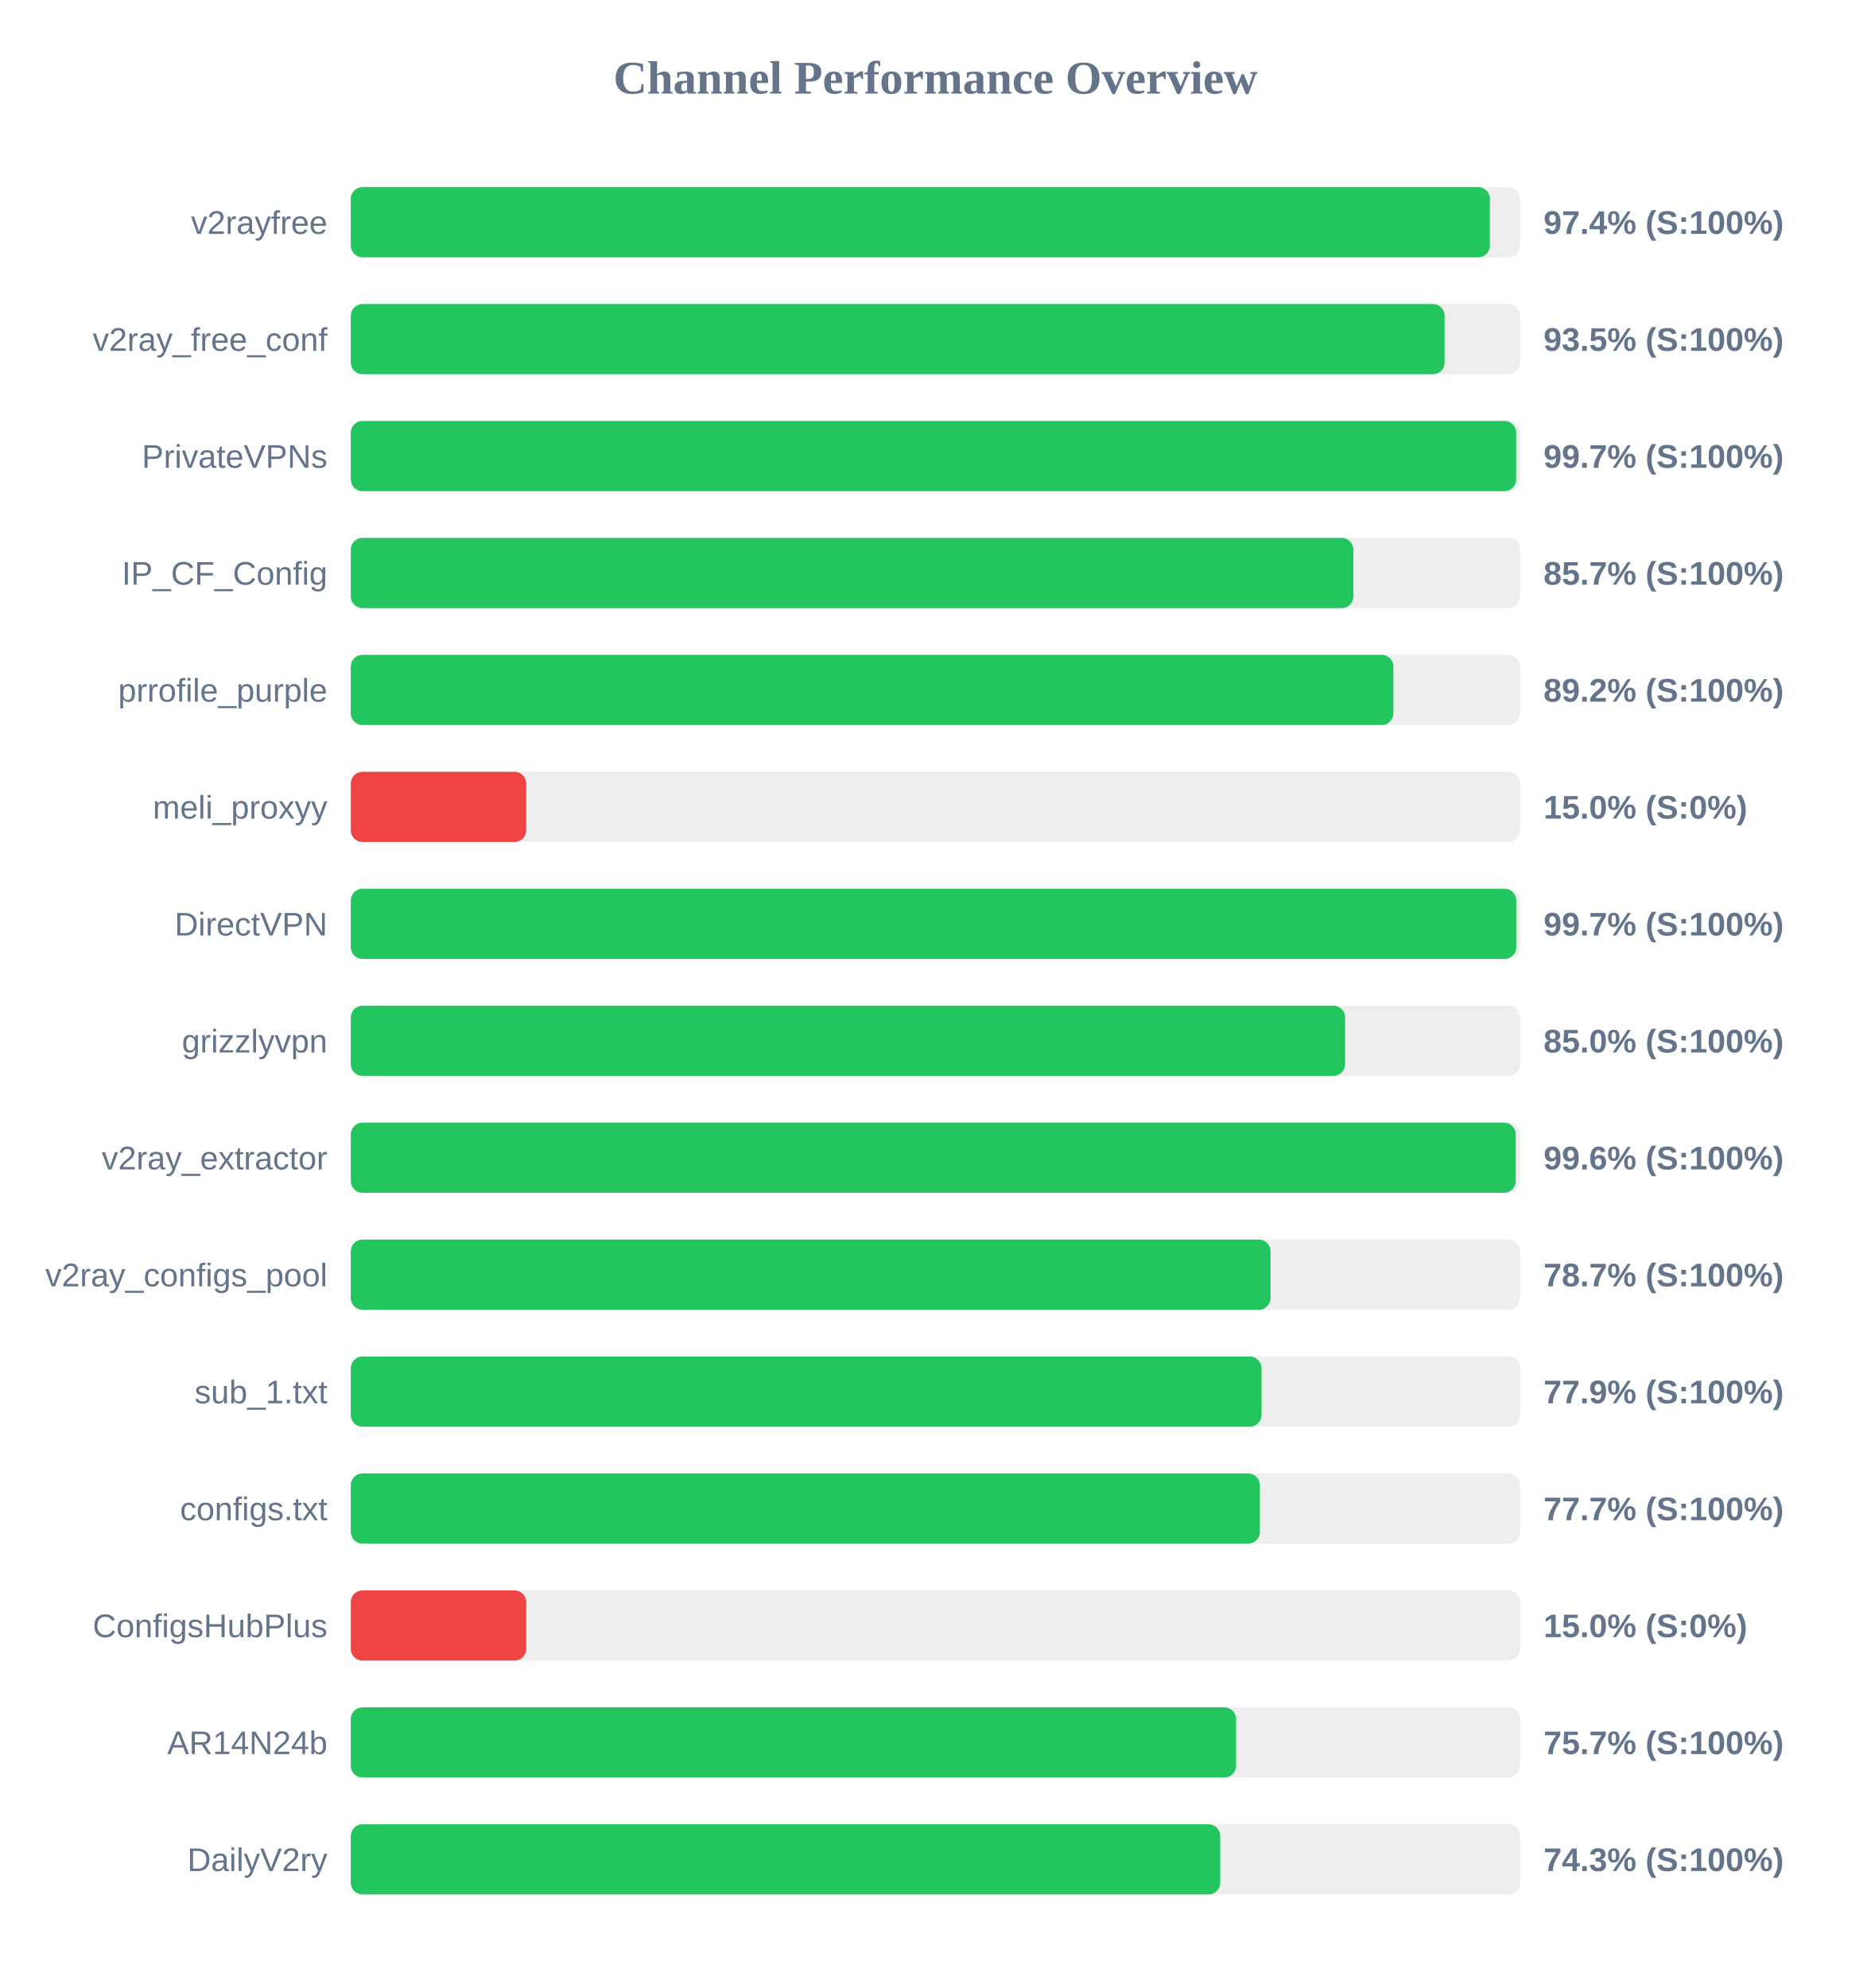
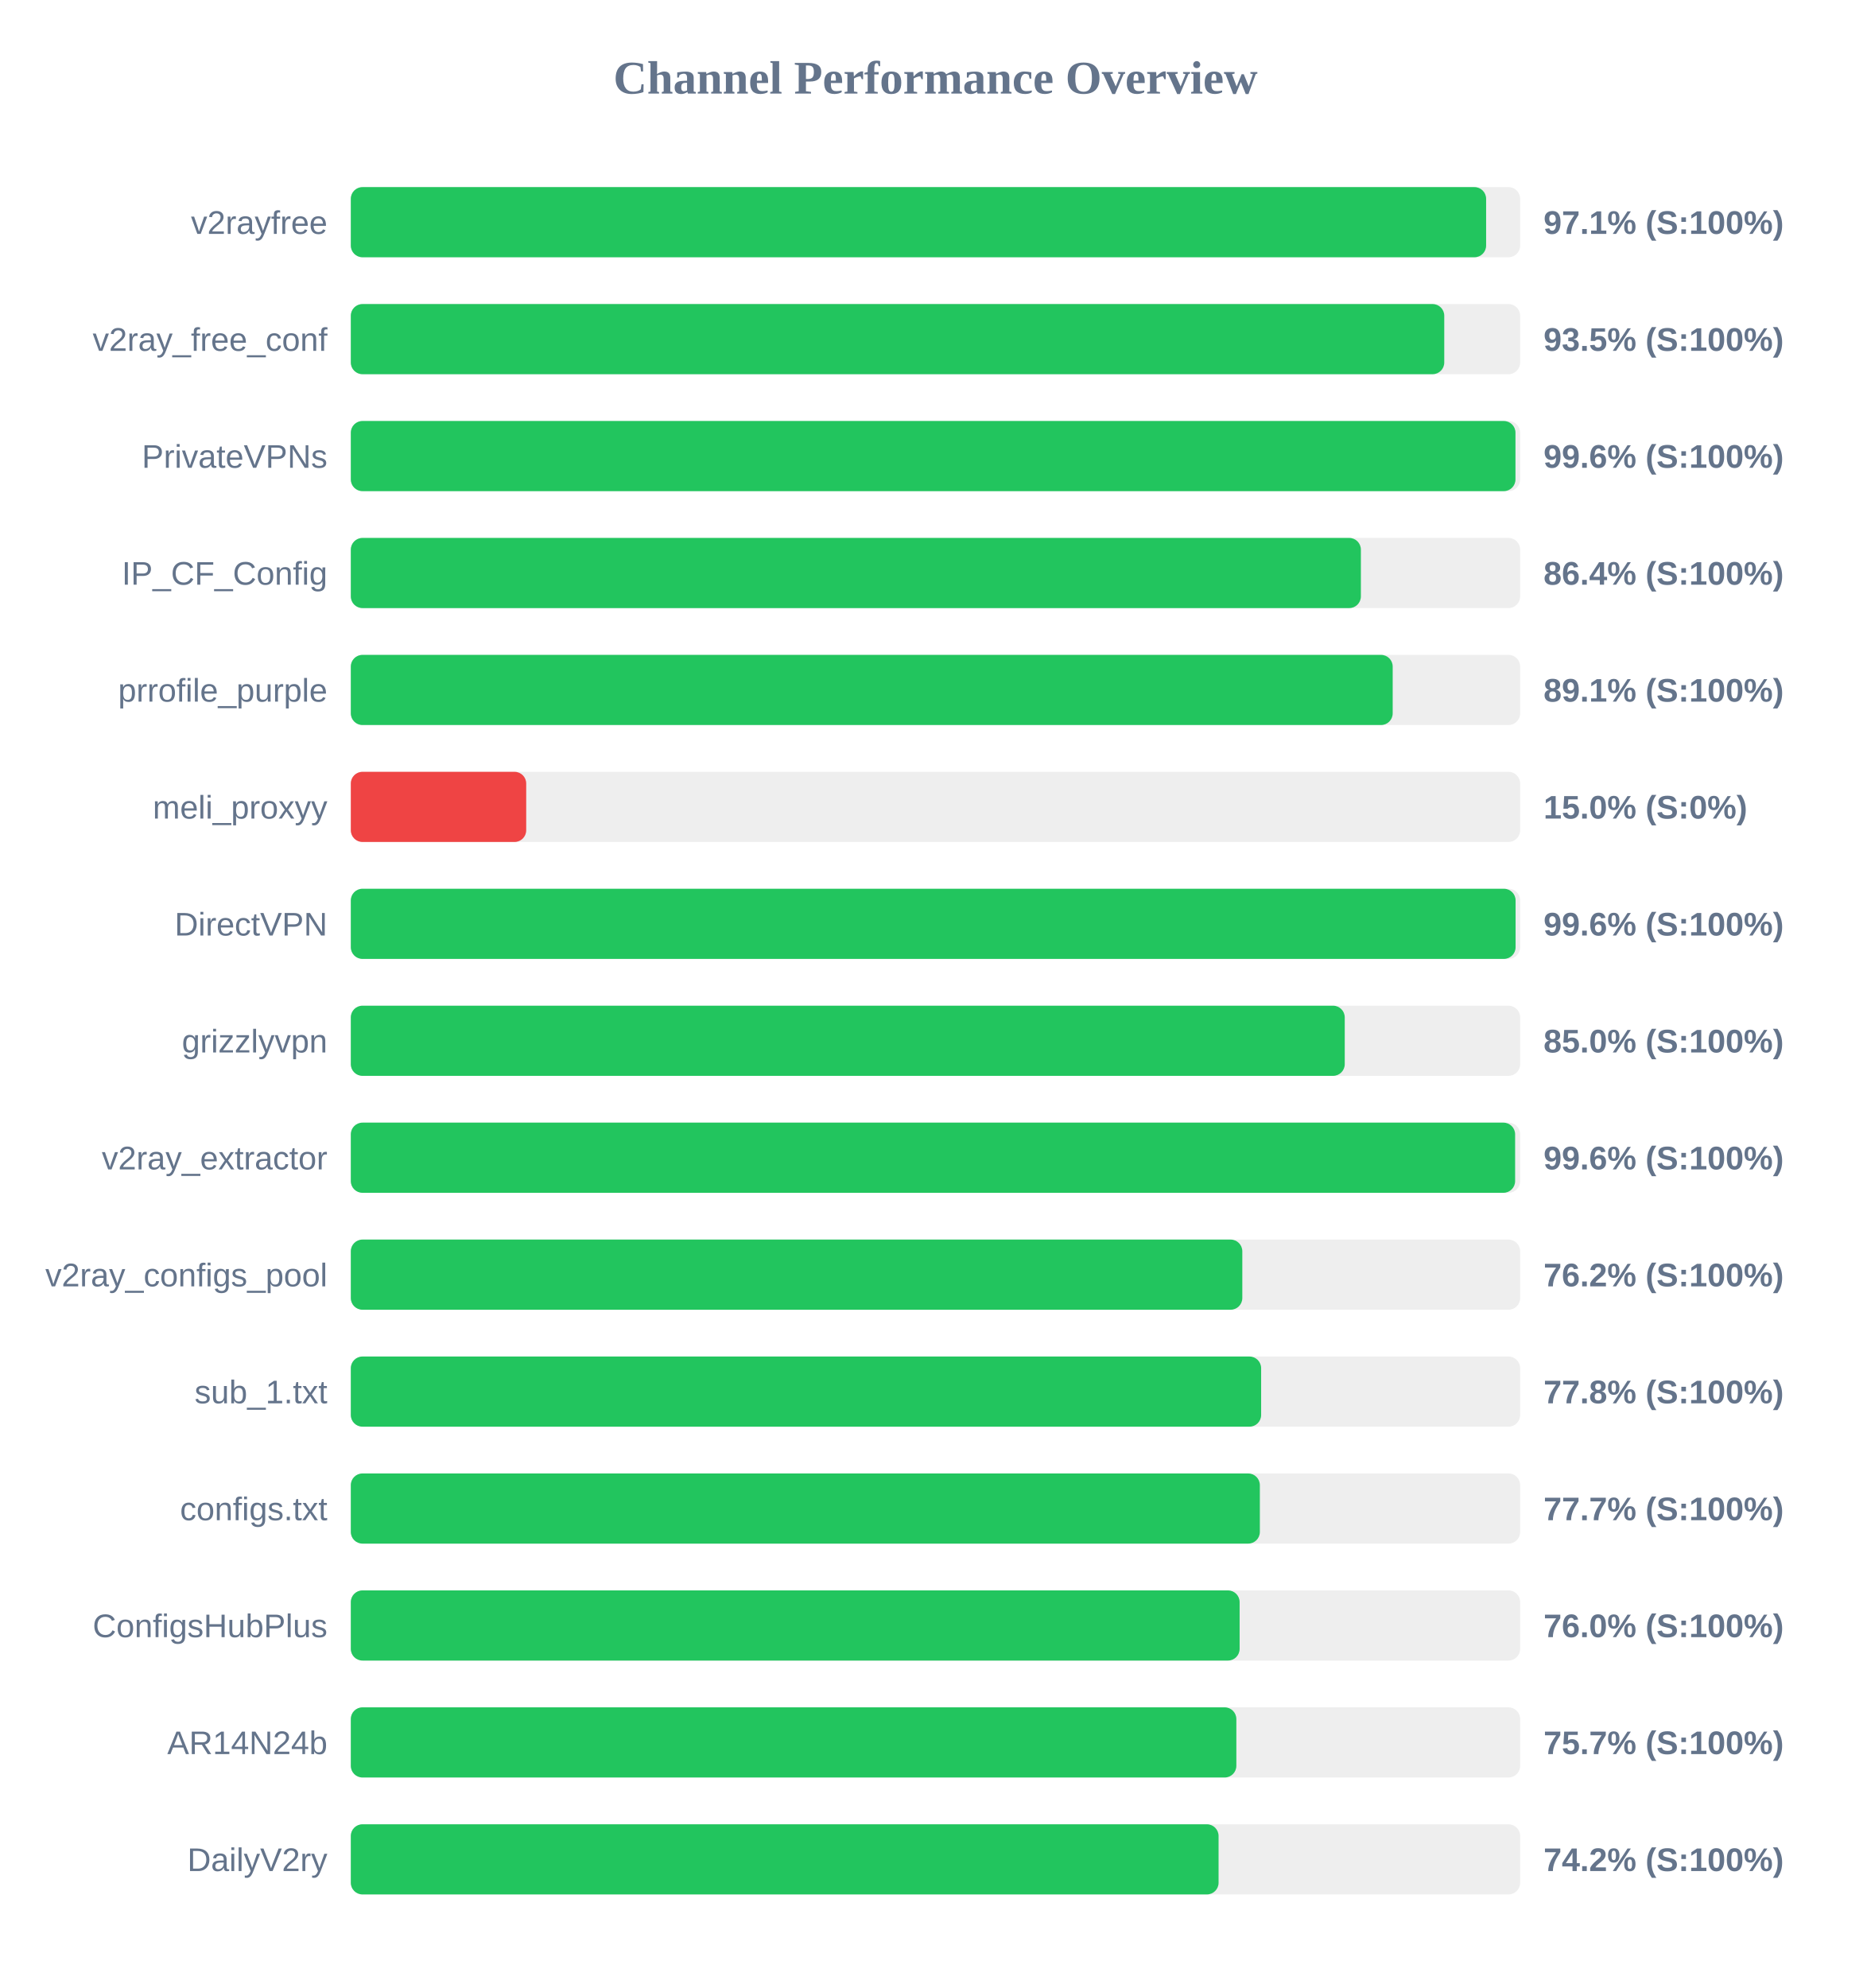
<svg xmlns="http://www.w3.org/2000/svg" width="800" height="850" version="1.1">
  <style>
        .row { font: 14px Arial; fill: #64748b; }
        .score { font: bold 14px Arial; fill: #64748b; }
    </style>
  <text x="400" y="40" text-anchor="middle" font-size="20px" font-weight="bold" fill="#64748b">Channel Performance Overview</text>
  <rect x="150" y="80" width="500" height="30" fill="#eee" rx="5" />
-   <rect x="150" y="80" width="487.05" height="30" fill="#22c55e" rx="5" />
+   <rect x="150" y="80" width="485.45" height="30" fill="#22c55e" rx="5" />
  <text x="140" y="100" text-anchor="end" class="row">v2rayfree</text>
-   <text x="660" y="100" text-anchor="start" class="score">97.4% (S:100%)</text>
+   <text x="660" y="100" text-anchor="start" class="score">97.1% (S:100%)</text>
  <rect x="150" y="130" width="500" height="30" fill="#eee" rx="5" />
-   <rect x="150" y="130" width="467.7" height="30" fill="#22c55e" rx="5" />
+   <rect x="150" y="130" width="467.55" height="30" fill="#22c55e" rx="5" />
  <text x="140" y="150" text-anchor="end" class="row">v2ray_free_conf</text>
  <text x="660" y="150" text-anchor="start" class="score">93.5% (S:100%)</text>
  <rect x="150" y="180" width="500" height="30" fill="#eee" rx="5" />
-   <rect x="150" y="180" width="498.3" height="30" fill="#22c55e" rx="5" />
+   <rect x="150" y="180" width="498.0" height="30" fill="#22c55e" rx="5" />
  <text x="140" y="200" text-anchor="end" class="row">PrivateVPNs</text>
-   <text x="660" y="200" text-anchor="start" class="score">99.7% (S:100%)</text>
+   <text x="660" y="200" text-anchor="start" class="score">99.6% (S:100%)</text>
  <rect x="150" y="230" width="500" height="30" fill="#eee" rx="5" />
-   <rect x="150" y="230" width="428.7" height="30" fill="#22c55e" rx="5" />
+   <rect x="150" y="230" width="431.9" height="30" fill="#22c55e" rx="5" />
  <text x="140" y="250" text-anchor="end" class="row">IP_CF_Config</text>
-   <text x="660" y="250" text-anchor="start" class="score">85.7% (S:100%)</text>
+   <text x="660" y="250" text-anchor="start" class="score">86.4% (S:100%)</text>
  <rect x="150" y="280" width="500" height="30" fill="#eee" rx="5" />
-   <rect x="150" y="280" width="445.8" height="30" fill="#22c55e" rx="5" />
+   <rect x="150" y="280" width="445.5" height="30" fill="#22c55e" rx="5" />
  <text x="140" y="300" text-anchor="end" class="row">prrofile_purple</text>
-   <text x="660" y="300" text-anchor="start" class="score">89.2% (S:100%)</text>
+   <text x="660" y="300" text-anchor="start" class="score">89.1% (S:100%)</text>
  <rect x="150" y="330" width="500" height="30" fill="#eee" rx="5" />
  <rect x="150" y="330" width="75.0" height="30" fill="#ef4444" rx="5" />
  <text x="140" y="350" text-anchor="end" class="row">meli_proxyy</text>
  <text x="660" y="350" text-anchor="start" class="score">15.0% (S:0%)</text>
  <rect x="150" y="380" width="500" height="30" fill="#eee" rx="5" />
-   <rect x="150" y="380" width="498.35" height="30" fill="#22c55e" rx="5" />
+   <rect x="150" y="380" width="498.05" height="30" fill="#22c55e" rx="5" />
  <text x="140" y="400" text-anchor="end" class="row">DirectVPN</text>
-   <text x="660" y="400" text-anchor="start" class="score">99.7% (S:100%)</text>
+   <text x="660" y="400" text-anchor="start" class="score">99.6% (S:100%)</text>
  <rect x="150" y="430" width="500" height="30" fill="#eee" rx="5" />
-   <rect x="150" y="430" width="425.15" height="30" fill="#22c55e" rx="5" />
+   <rect x="150" y="430" width="425.0" height="30" fill="#22c55e" rx="5" />
  <text x="140" y="450" text-anchor="end" class="row">grizzlyvpn</text>
  <text x="660" y="450" text-anchor="start" class="score">85.0% (S:100%)</text>
  <rect x="150" y="480" width="500" height="30" fill="#eee" rx="5" />
-   <rect x="150" y="480" width="498.1" height="30" fill="#22c55e" rx="5" />
+   <rect x="150" y="480" width="497.85" height="30" fill="#22c55e" rx="5" />
  <text x="140" y="500" text-anchor="end" class="row">v2ray_extractor</text>
  <text x="660" y="500" text-anchor="start" class="score">99.6% (S:100%)</text>
  <rect x="150" y="530" width="500" height="30" fill="#eee" rx="5" />
-   <rect x="150" y="530" width="393.25" height="30" fill="#22c55e" rx="5" />
+   <rect x="150" y="530" width="381.2" height="30" fill="#22c55e" rx="5" />
  <text x="140" y="550" text-anchor="end" class="row">v2ray_configs_pool</text>
-   <text x="660" y="550" text-anchor="start" class="score">78.7% (S:100%)</text>
+   <text x="660" y="550" text-anchor="start" class="score">76.2% (S:100%)</text>
  <rect x="150" y="580" width="500" height="30" fill="#eee" rx="5" />
-   <rect x="150" y="580" width="389.4" height="30" fill="#22c55e" rx="5" />
+   <rect x="150" y="580" width="389.25" height="30" fill="#22c55e" rx="5" />
  <text x="140" y="600" text-anchor="end" class="row">sub_1.txt</text>
-   <text x="660" y="600" text-anchor="start" class="score">77.9% (S:100%)</text>
+   <text x="660" y="600" text-anchor="start" class="score">77.8% (S:100%)</text>
  <rect x="150" y="630" width="500" height="30" fill="#eee" rx="5" />
  <rect x="150" y="630" width="388.7" height="30" fill="#22c55e" rx="5" />
  <text x="140" y="650" text-anchor="end" class="row">configs.txt</text>
  <text x="660" y="650" text-anchor="start" class="score">77.7% (S:100%)</text>
  <rect x="150" y="680" width="500" height="30" fill="#eee" rx="5" />
-   <rect x="150" y="680" width="75.0" height="30" fill="#ef4444" rx="5" />
+   <rect x="150" y="680" width="380.05" height="30" fill="#22c55e" rx="5" />
  <text x="140" y="700" text-anchor="end" class="row">ConfigsHubPlus</text>
-   <text x="660" y="700" text-anchor="start" class="score">15.0% (S:0%)</text>
+   <text x="660" y="700" text-anchor="start" class="score">76.0% (S:100%)</text>
  <rect x="150" y="730" width="500" height="30" fill="#eee" rx="5" />
-   <rect x="150" y="730" width="378.55" height="30" fill="#22c55e" rx="5" />
+   <rect x="150" y="730" width="378.65" height="30" fill="#22c55e" rx="5" />
  <text x="140" y="750" text-anchor="end" class="row">AR14N24b</text>
  <text x="660" y="750" text-anchor="start" class="score">75.7% (S:100%)</text>
  <rect x="150" y="780" width="500" height="30" fill="#eee" rx="5" />
-   <rect x="150" y="780" width="371.75" height="30" fill="#22c55e" rx="5" />
+   <rect x="150" y="780" width="371.05" height="30" fill="#22c55e" rx="5" />
  <text x="140" y="800" text-anchor="end" class="row">DailyV2ry</text>
-   <text x="660" y="800" text-anchor="start" class="score">74.3% (S:100%)</text>
+   <text x="660" y="800" text-anchor="start" class="score">74.2% (S:100%)</text>
</svg>
